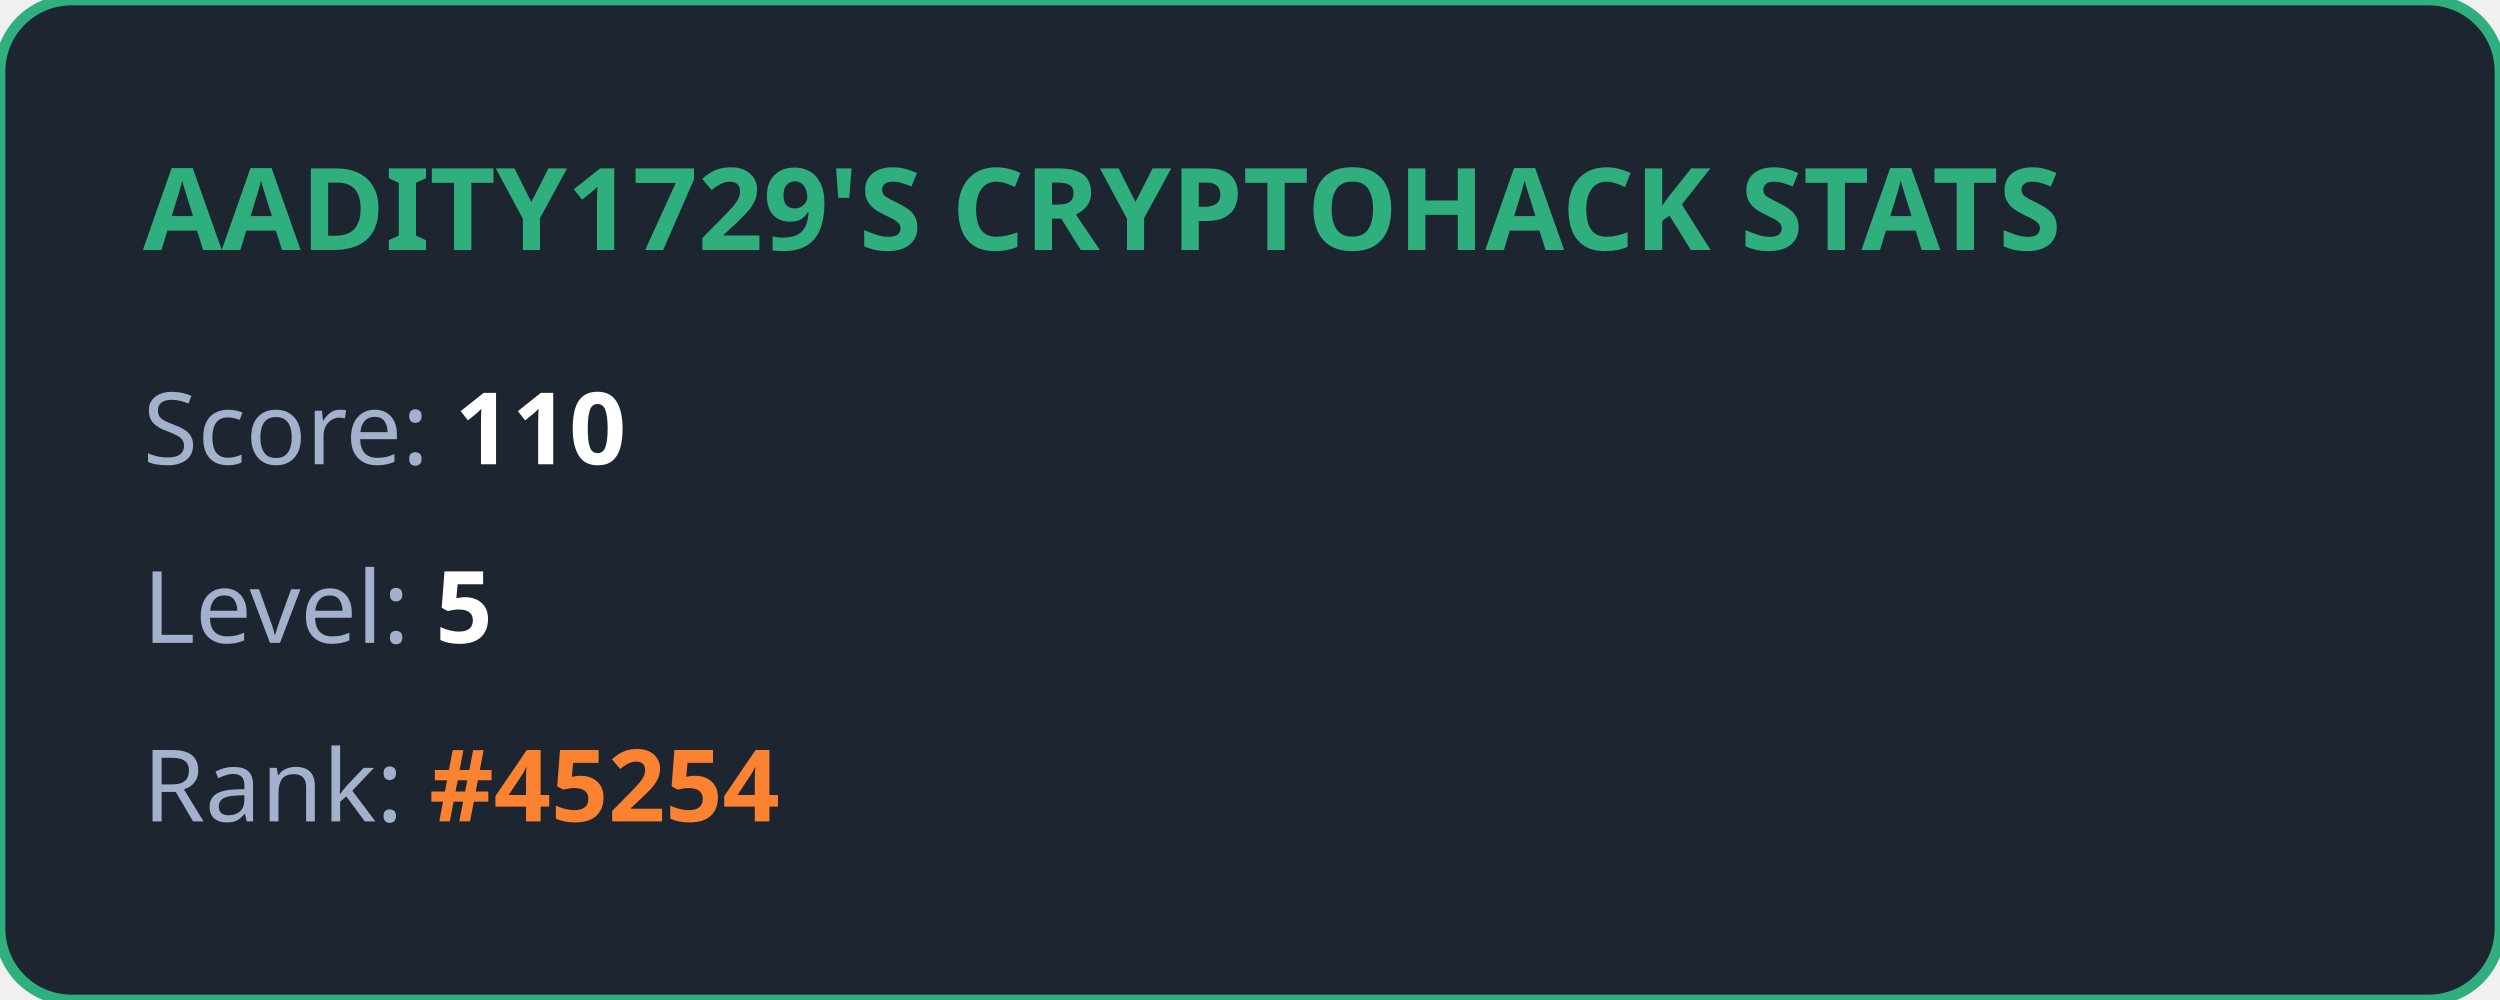
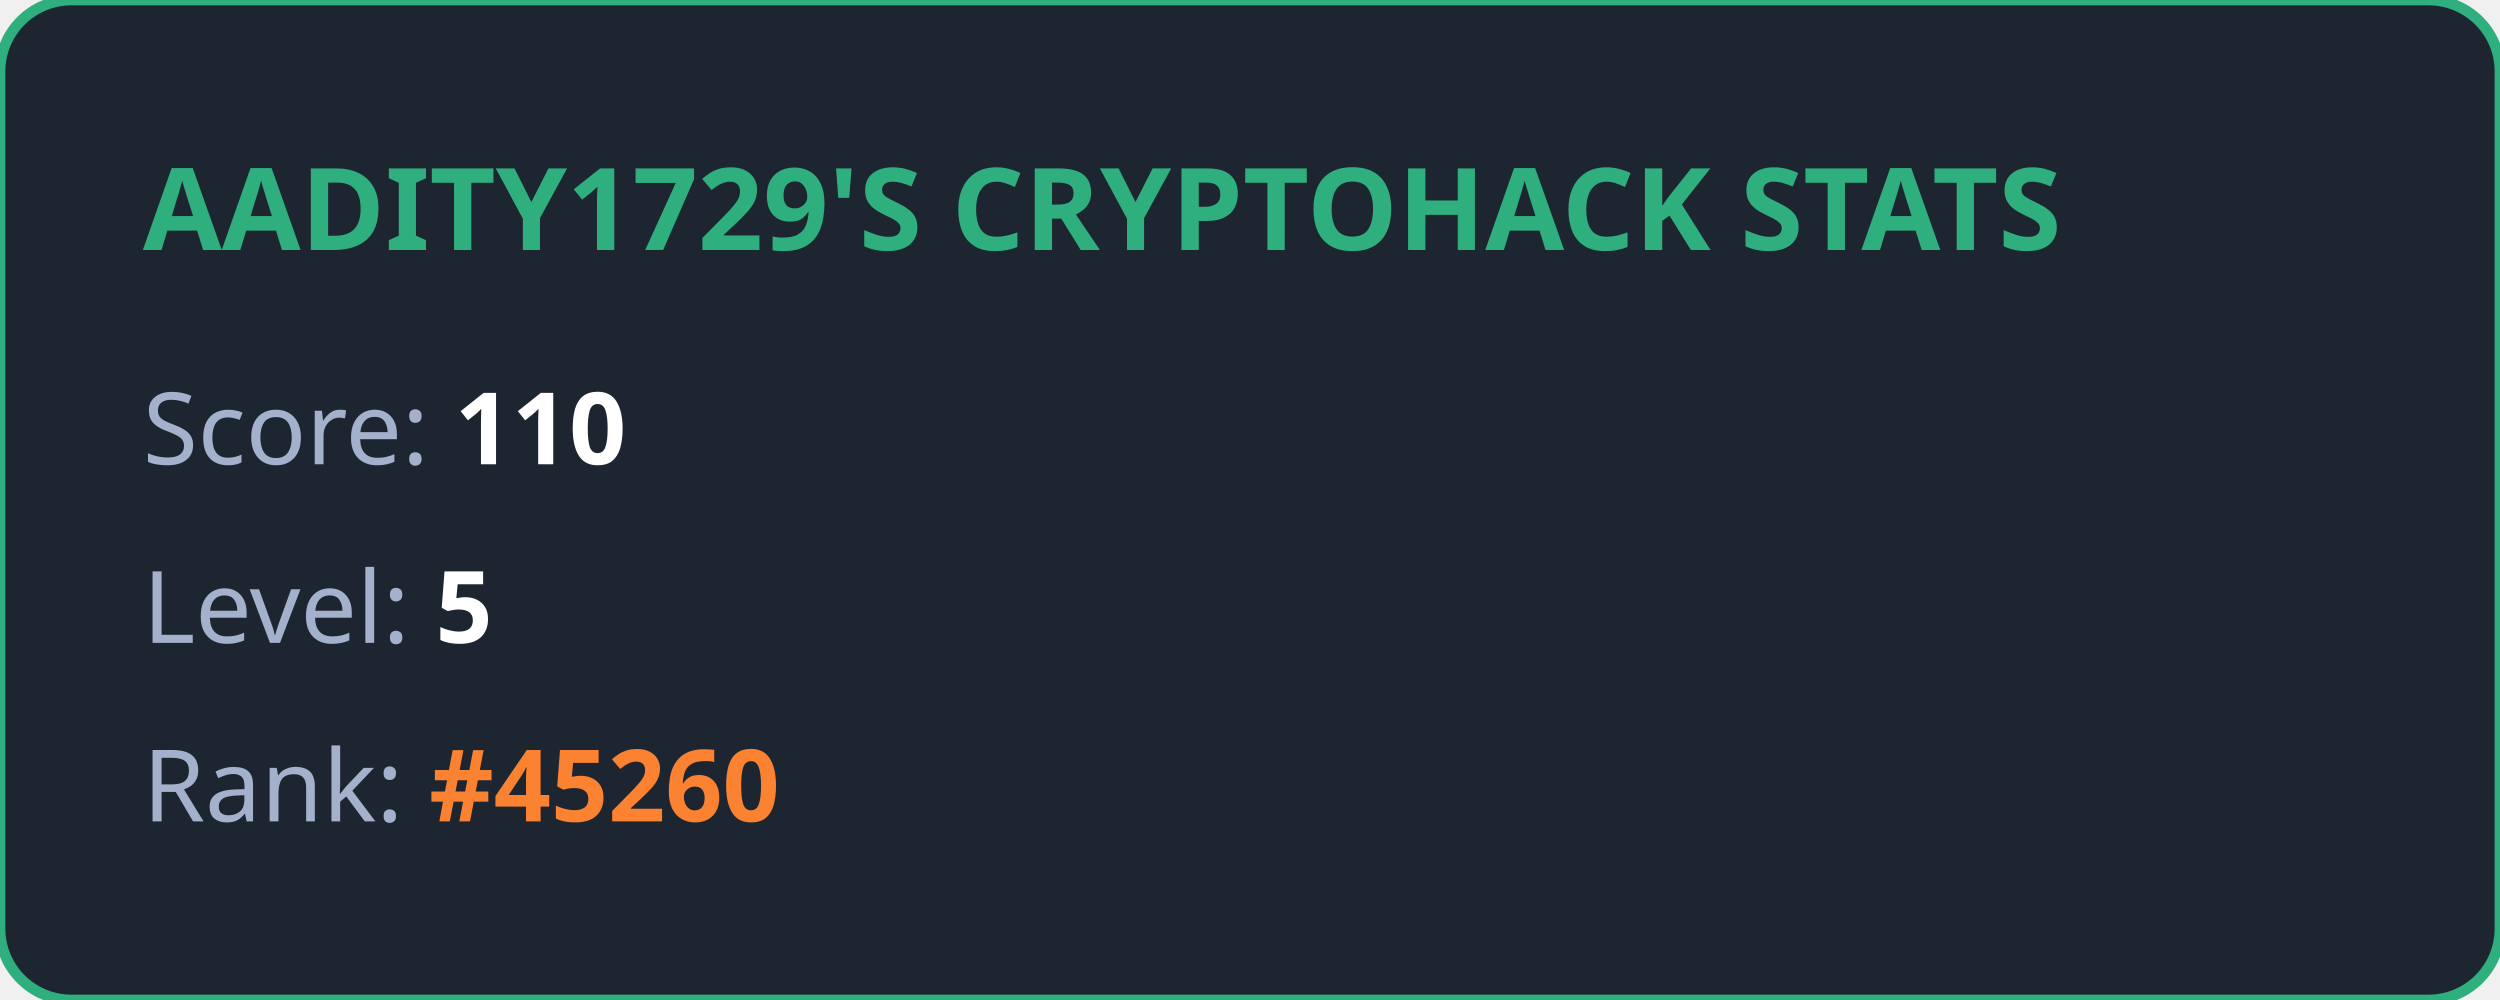
<svg xmlns="http://www.w3.org/2000/svg" width="350" height="140" viewBox="0 0 350 140" fill="none">
  <style>
            .title { font: bold 16px 'Segoe UI', Ubuntu, sans-serif; fill: #2eaf7d; }
            .stat { font: 14px 'Segoe UI', Ubuntu, sans-serif; fill: #a4b1cd; }
            .value { font-weight: bold; fill: #ffffff; }
            .highlight { font-weight: bold; fill: #fa8231; }
        </style>
  <rect width="100%" height="100%" rx="10" fill="#1d2530" stroke="#2eaf7d" stroke-width="1.5" />
  <text x="20" y="35" class="title">AADITY1729'S CRYPTOHACK STATS</text>
  <text x="20" y="65" class="stat">Score: <tspan class="value">110</tspan>
  </text>
  <text x="20" y="90" class="stat">Level: <tspan class="value">5</tspan>
  </text>
-   <text x="20" y="115" class="stat">Rank: <tspan class="highlight">#45254</tspan>
+   <text x="20" y="115" class="stat">Rank: <tspan class="highlight">#45260</tspan>
  </text>
</svg>
